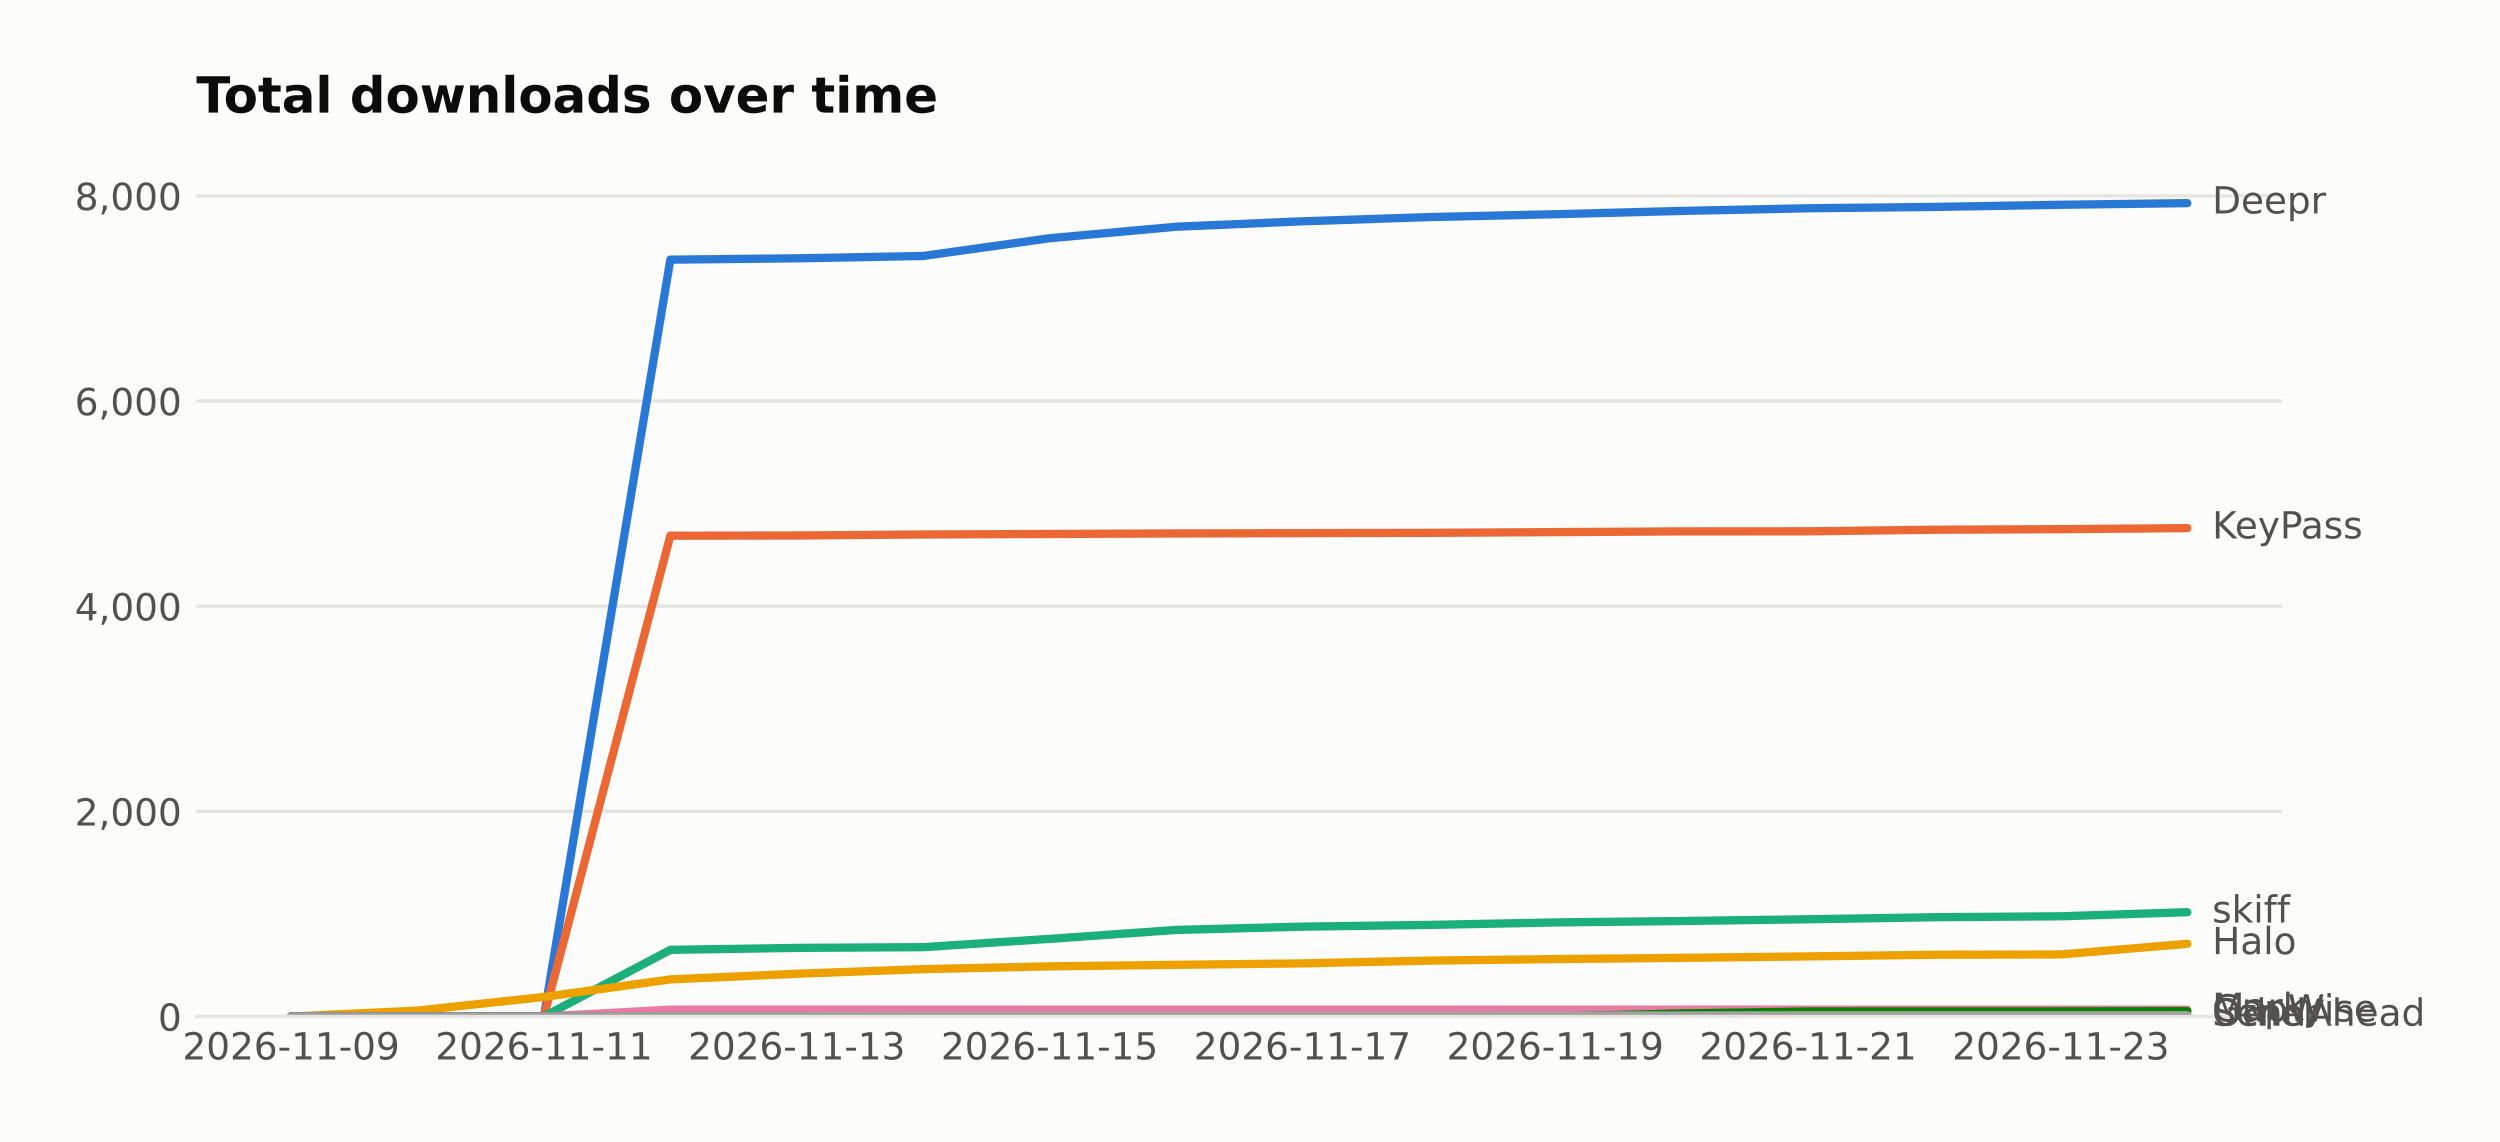
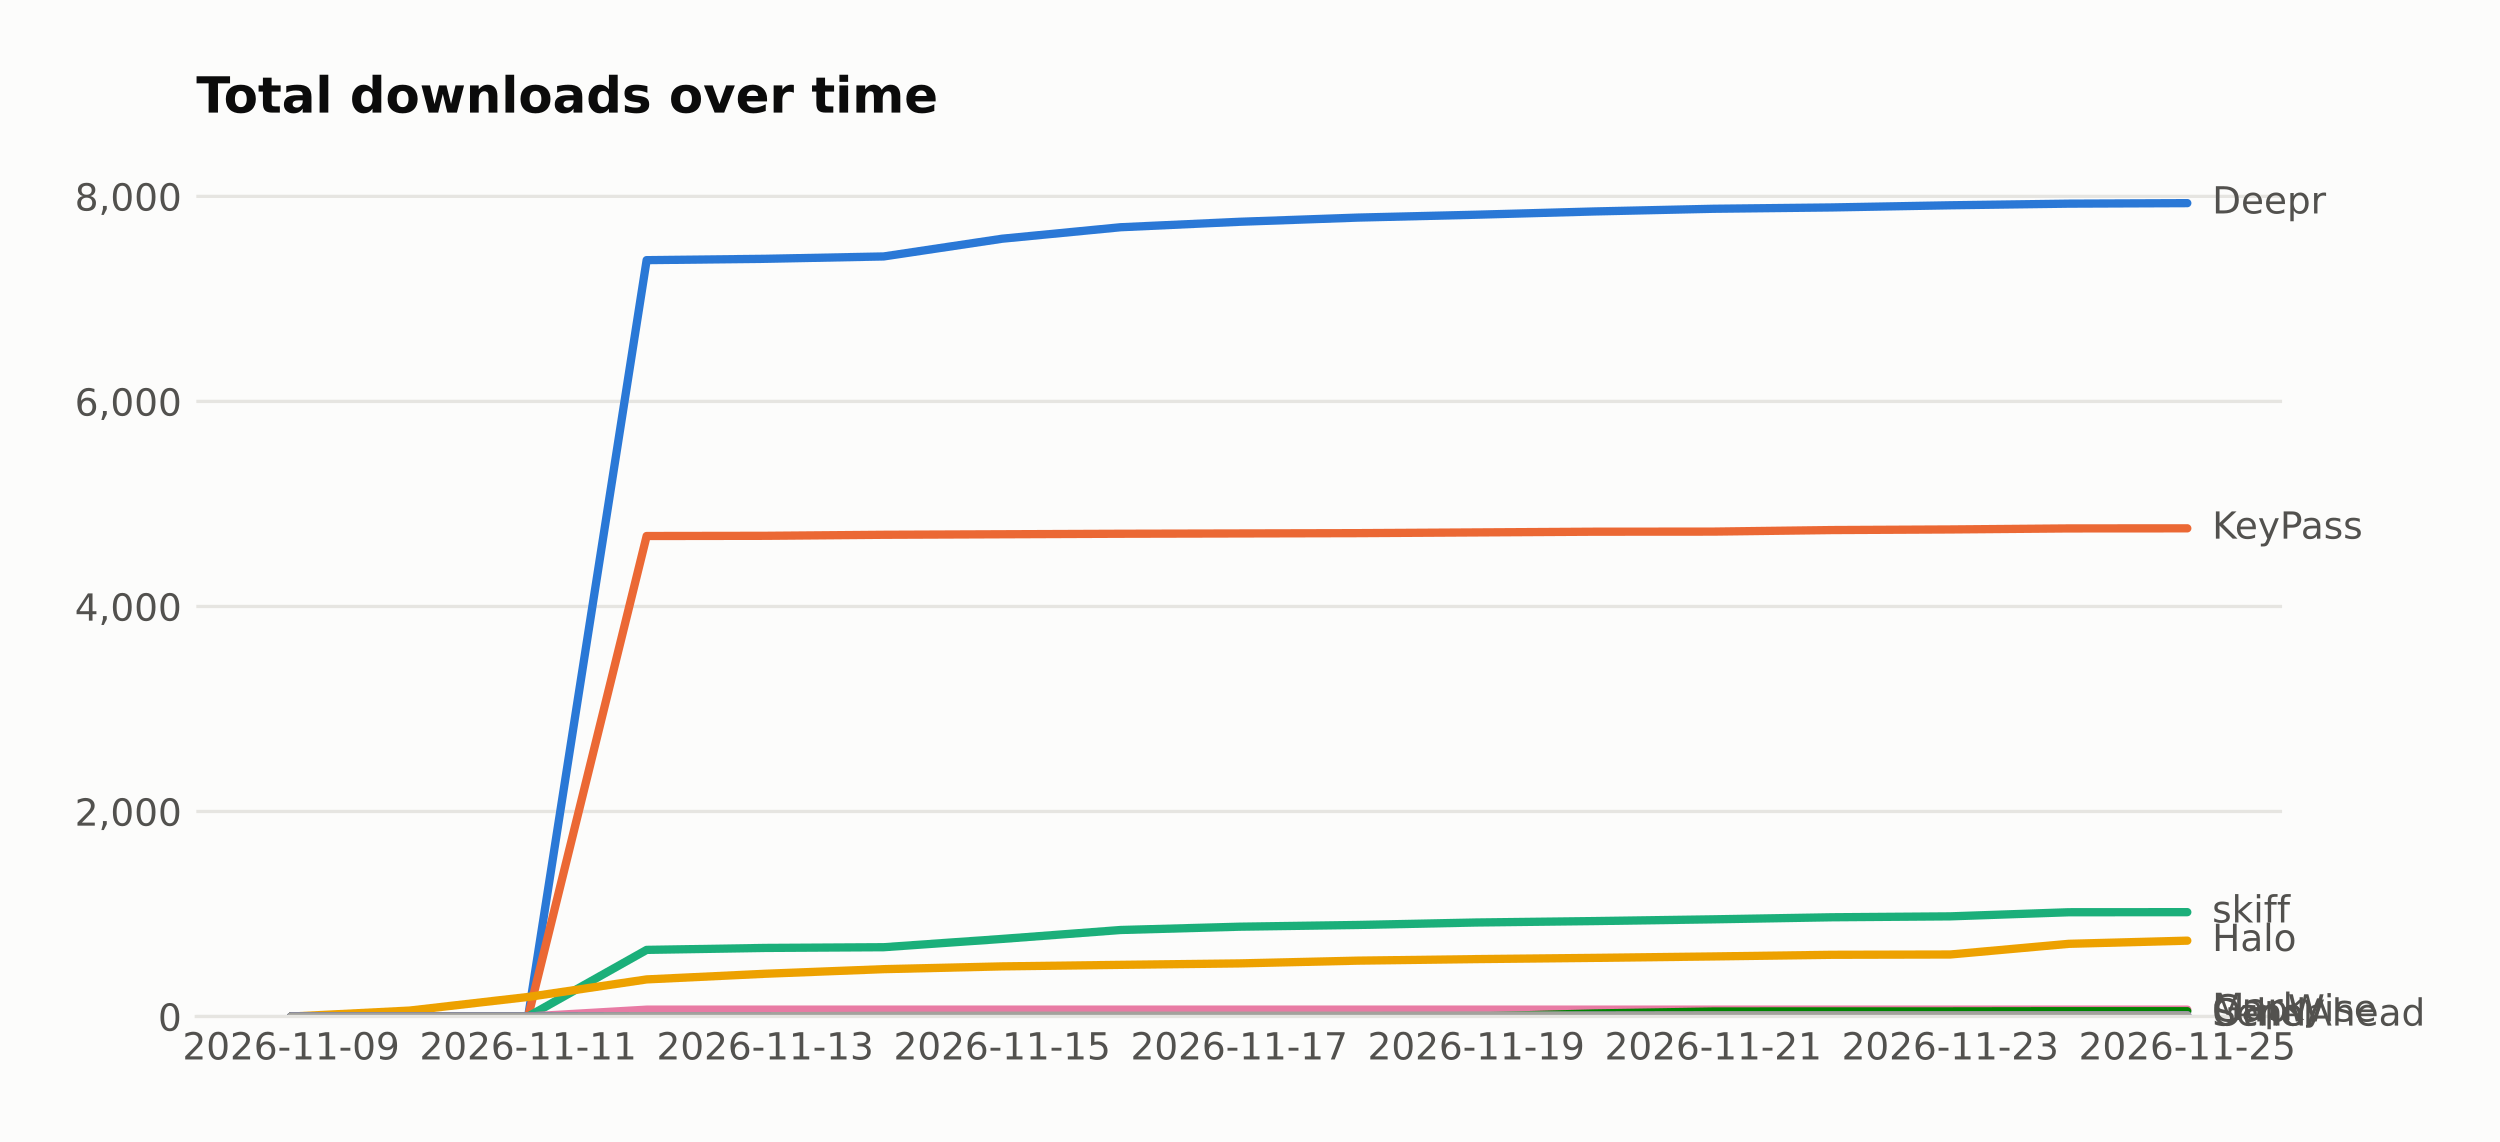
<svg xmlns="http://www.w3.org/2000/svg" width="601.934pt" height="274.96pt" viewBox="0 0 601.934 274.96" version="1.1">
  <defs>
    <style type="text/css">*{stroke-linejoin: round; stroke-linecap: butt}</style>
  </defs>
  <g id="figure_1">
    <g id="patch_1">
      <path d="M 0 274.96  L 601.934 274.96  L 601.934 0  L 0 0  z " style="fill: #fcfcfb" />
    </g>
    <g id="axes_1">
      <g id="patch_2">
        <path d="M 47.265 244.75  L 549.465 244.75  L 549.465 39.118  L 47.265 39.118  z " style="fill: #fcfcfb" />
      </g>
      <g id="matplotlib.axis_1">
        <g id="xtick_1">
          <g id="line2d_1" />
          <g id="text_1">
            <text style="fill: #52514e; font: 9px 'DejaVu Sans'; text-anchor: middle" x="70.093" y="255.089" transform="rotate(-0 70.09258 255.0887)">2026-11-09</text>
          </g>
        </g>
        <g id="xtick_2">
          <g id="line2d_2" />
          <g id="text_2">
-             <text style="fill: #52514e; font: 9px 'DejaVu Sans'; text-anchor: middle" x="130.965" y="255.089" transform="rotate(-0 130.9653 255.0887)">2026-11-11</text>
+             <text style="fill: #52514e; font: 9px 'DejaVu Sans'; text-anchor: middle" x="127.161" y="255.089" transform="rotate(-0 127.1608 255.0887)">2026-11-11</text>
          </g>
        </g>
        <g id="xtick_3">
          <g id="line2d_3" />
          <g id="text_3">
-             <text style="fill: #52514e; font: 9px 'DejaVu Sans'; text-anchor: middle" x="191.838" y="255.089" transform="rotate(-0 191.838 255.0887)">2026-11-13</text>
+             <text style="fill: #52514e; font: 9px 'DejaVu Sans'; text-anchor: middle" x="184.229" y="255.089" transform="rotate(-0 184.2289 255.0887)">2026-11-13</text>
          </g>
        </g>
        <g id="xtick_4">
          <g id="line2d_4" />
          <g id="text_4">
-             <text style="fill: #52514e; font: 9px 'DejaVu Sans'; text-anchor: middle" x="252.711" y="255.089" transform="rotate(-0 252.7108 255.0887)">2026-11-15</text>
+             <text style="fill: #52514e; font: 9px 'DejaVu Sans'; text-anchor: middle" x="241.297" y="255.089" transform="rotate(-0 241.2971 255.0887)">2026-11-15</text>
          </g>
        </g>
        <g id="xtick_5">
          <g id="line2d_5" />
          <g id="text_5">
-             <text style="fill: #52514e; font: 9px 'DejaVu Sans'; text-anchor: middle" x="313.583" y="255.089" transform="rotate(-0 313.5835 255.0887)">2026-11-17</text>
+             <text style="fill: #52514e; font: 9px 'DejaVu Sans'; text-anchor: middle" x="298.365" y="255.089" transform="rotate(-0 298.3653 255.0887)">2026-11-17</text>
          </g>
        </g>
        <g id="xtick_6">
          <g id="line2d_6" />
          <g id="text_6">
-             <text style="fill: #52514e; font: 9px 'DejaVu Sans'; text-anchor: middle" x="374.456" y="255.089" transform="rotate(-0 374.4562 255.0887)">2026-11-19</text>
+             <text style="fill: #52514e; font: 9px 'DejaVu Sans'; text-anchor: middle" x="355.433" y="255.089" transform="rotate(-0 355.4335 255.0887)">2026-11-19</text>
          </g>
        </g>
        <g id="xtick_7">
          <g id="line2d_7" />
          <g id="text_7">
-             <text style="fill: #52514e; font: 9px 'DejaVu Sans'; text-anchor: middle" x="435.329" y="255.089" transform="rotate(-0 435.3289 255.0887)">2026-11-21</text>
+             <text style="fill: #52514e; font: 9px 'DejaVu Sans'; text-anchor: middle" x="412.502" y="255.089" transform="rotate(-0 412.5017 255.0887)">2026-11-21</text>
          </g>
        </g>
        <g id="xtick_8">
          <g id="line2d_8" />
          <g id="text_8">
-             <text style="fill: #52514e; font: 9px 'DejaVu Sans'; text-anchor: middle" x="496.202" y="255.089" transform="rotate(-0 496.2017 255.0887)">2026-11-23</text>
+             <text style="fill: #52514e; font: 9px 'DejaVu Sans'; text-anchor: middle" x="469.57" y="255.089" transform="rotate(-0 469.5699 255.0887)">2026-11-23</text>
+           </g>
+         </g>
+         <g id="xtick_9">
+           <g id="line2d_9" />
+           <g id="text_9">
+             <text style="fill: #52514e; font: 9px 'DejaVu Sans'; text-anchor: middle" x="526.638" y="255.089" transform="rotate(-0 526.638 255.0887)">2026-11-25</text>
          </g>
        </g>
      </g>
      <g id="matplotlib.axis_2">
        <g id="ytick_1">
-           <g id="line2d_9">
-             <path d="M 47.265 244.75  L 549.465 244.75  " clip-path="url(#p348ea8e456)" style="fill: none; stroke: #e6e5e1; stroke-width: 0.8; stroke-linecap: square" />
+           <g id="line2d_10">
+             <path d="M 47.265 244.75  L 549.465 244.75  " clip-path="url(#pedb1e219de)" style="fill: none; stroke: #e6e5e1; stroke-width: 0.8; stroke-linecap: square" />
          </g>
-           <g id="line2d_10" />
-           <g id="text_9">
+           <g id="line2d_11" />
+           <g id="text_10">
            <text style="fill: #52514e; font: 9px 'DejaVu Sans'; text-anchor: end" x="43.765" y="248.169" transform="rotate(-0 43.76531 248.1694)">0</text>
          </g>
        </g>
        <g id="ytick_2">
-           <g id="line2d_11">
-             <path d="M 47.265 195.352  L 549.465 195.352  " clip-path="url(#p348ea8e456)" style="fill: none; stroke: #e6e5e1; stroke-width: 0.8; stroke-linecap: square" />
+           <g id="line2d_12">
+             <path d="M 47.265 195.383  L 549.465 195.383  " clip-path="url(#pedb1e219de)" style="fill: none; stroke: #e6e5e1; stroke-width: 0.8; stroke-linecap: square" />
          </g>
-           <g id="line2d_12" />
-           <g id="text_10">
-             <text style="fill: #52514e; font: 9px 'DejaVu Sans'; text-anchor: end" x="43.765" y="198.771" transform="rotate(-0 43.76531 198.771)">2,000</text>
+           <g id="line2d_13" />
+           <g id="text_11">
+             <text style="fill: #52514e; font: 9px 'DejaVu Sans'; text-anchor: end" x="43.765" y="198.802" transform="rotate(-0 43.76531 198.8021)">2,000</text>
          </g>
        </g>
        <g id="ytick_3">
-           <g id="line2d_13">
-             <path d="M 47.265 145.953  L 549.465 145.953  " clip-path="url(#p348ea8e456)" style="fill: none; stroke: #e6e5e1; stroke-width: 0.8; stroke-linecap: square" />
+           <g id="line2d_14">
+             <path d="M 47.265 146.016  L 549.465 146.016  " clip-path="url(#pedb1e219de)" style="fill: none; stroke: #e6e5e1; stroke-width: 0.8; stroke-linecap: square" />
          </g>
-           <g id="line2d_14" />
-           <g id="text_11">
-             <text style="fill: #52514e; font: 9px 'DejaVu Sans'; text-anchor: end" x="43.765" y="149.373" transform="rotate(-0 43.76531 149.3726)">4,000</text>
+           <g id="line2d_15" />
+           <g id="text_12">
+             <text style="fill: #52514e; font: 9px 'DejaVu Sans'; text-anchor: end" x="43.765" y="149.435" transform="rotate(-0 43.76531 149.4349)">4,000</text>
          </g>
        </g>
        <g id="ytick_4">
-           <g id="line2d_15">
-             <path d="M 47.265 96.555  L 549.465 96.555  " clip-path="url(#p348ea8e456)" style="fill: none; stroke: #e6e5e1; stroke-width: 0.8; stroke-linecap: square" />
+           <g id="line2d_16">
+             <path d="M 47.265 96.648  L 549.465 96.648  " clip-path="url(#pedb1e219de)" style="fill: none; stroke: #e6e5e1; stroke-width: 0.8; stroke-linecap: square" />
          </g>
-           <g id="line2d_16" />
-           <g id="text_12">
-             <text style="fill: #52514e; font: 9px 'DejaVu Sans'; text-anchor: end" x="43.765" y="99.974" transform="rotate(-0 43.76531 99.97419)">6,000</text>
+           <g id="line2d_17" />
+           <g id="text_13">
+             <text style="fill: #52514e; font: 9px 'DejaVu Sans'; text-anchor: end" x="43.765" y="100.068" transform="rotate(-0 43.76531 100.0676)">6,000</text>
          </g>
        </g>
        <g id="ytick_5">
-           <g id="line2d_17">
-             <path d="M 47.265 47.156  L 549.465 47.156  " clip-path="url(#p348ea8e456)" style="fill: none; stroke: #e6e5e1; stroke-width: 0.8; stroke-linecap: square" />
+           <g id="line2d_18">
+             <path d="M 47.265 47.281  L 549.465 47.281  " clip-path="url(#pedb1e219de)" style="fill: none; stroke: #e6e5e1; stroke-width: 0.8; stroke-linecap: square" />
          </g>
-           <g id="line2d_18" />
-           <g id="text_13">
-             <text style="fill: #52514e; font: 9px 'DejaVu Sans'; text-anchor: end" x="43.765" y="50.576" transform="rotate(-0 43.76531 50.57578)">8,000</text>
+           <g id="line2d_19" />
+           <g id="text_14">
+             <text style="fill: #52514e; font: 9px 'DejaVu Sans'; text-anchor: end" x="43.765" y="50.7" transform="rotate(-0 43.76531 50.7003)">8,000</text>
          </g>
        </g>
      </g>
-       <g id="line2d_19">
-         <path d="M 70.093 244.75  L 100.529 244.75  L 130.965 244.75  L 161.402 62.519  L 191.838 62.198  L 222.274 61.63  L 252.711 57.357  L 283.147 54.591  L 313.583 53.282  L 344.02 52.269  L 374.456 51.578  L 404.893 50.787  L 435.329 50.145  L 465.765 49.824  L 496.202 49.305  L 526.638 48.91  " clip-path="url(#p348ea8e456)" style="fill: none; stroke: #2a78d6; stroke-width: 2; stroke-linecap: round" />
-       </g>
      <g id="line2d_20">
-         <path d="M 70.093 244.75  L 100.529 244.75  L 130.965 244.75  L 161.402 128.985  L 191.838 128.936  L 222.274 128.689  L 252.711 128.565  L 283.147 128.442  L 313.583 128.367  L 344.02 128.293  L 374.456 128.12  L 404.893 127.948  L 435.329 127.923  L 465.765 127.552  L 496.202 127.404  L 526.638 127.157  " clip-path="url(#p348ea8e456)" style="fill: none; stroke: #eb6834; stroke-width: 2; stroke-linecap: round" />
+         <path d="M 70.093 244.75  L 98.627 244.75  L 127.161 244.75  L 155.695 62.634  L 184.229 62.313  L 212.763 61.746  L 241.297 57.475  L 269.831 54.711  L 298.365 53.403  L 326.899 52.391  L 355.433 51.699  L 383.968 50.91  L 412.502 50.268  L 441.036 49.947  L 469.57 49.428  L 498.104 49.034  L 526.638 48.91  " clip-path="url(#pedb1e219de)" style="fill: none; stroke: #2a78d6; stroke-width: 2; stroke-linecap: round" />
      </g>
      <g id="line2d_21">
-         <path d="M 70.093 244.75  L 100.529 244.75  L 130.965 244.75  L 161.402 228.696  L 191.838 228.226  L 222.274 228.053  L 252.711 226.053  L 283.147 223.904  L 313.583 223.114  L 344.02 222.694  L 374.456 222.101  L 404.893 221.755  L 435.329 221.335  L 465.765 220.841  L 496.202 220.619  L 526.638 219.631  " clip-path="url(#p348ea8e456)" style="fill: none; stroke: #1baf7a; stroke-width: 2; stroke-linecap: round" />
+         <path d="M 70.093 244.75  L 98.627 244.75  L 127.161 244.75  L 155.695 129.058  L 184.229 129.009  L 212.763 128.762  L 241.297 128.638  L 269.831 128.515  L 298.365 128.441  L 326.899 128.367  L 355.433 128.194  L 383.968 128.021  L 412.502 127.997  L 441.036 127.626  L 469.57 127.478  L 498.104 127.231  L 526.638 127.207  " clip-path="url(#pedb1e219de)" style="fill: none; stroke: #eb6834; stroke-width: 2; stroke-linecap: round" />
      </g>
      <g id="line2d_22">
-         <path d="M 70.093 244.75  L 100.529 243.318  L 130.965 240.033  L 161.402 235.809  L 191.838 234.451  L 222.274 233.339  L 252.711 232.672  L 283.147 232.302  L 313.583 231.956  L 344.02 231.289  L 374.456 230.919  L 404.893 230.622  L 435.329 230.276  L 465.765 229.881  L 496.202 229.807  L 526.638 227.238  " clip-path="url(#p348ea8e456)" style="fill: none; stroke: #eda100; stroke-width: 2; stroke-linecap: round" />
+         <path d="M 70.093 244.75  L 98.627 244.75  L 127.161 244.75  L 155.695 228.706  L 184.229 228.237  L 212.763 228.064  L 241.297 226.065  L 269.831 223.917  L 298.365 223.127  L 326.899 222.708  L 355.433 222.115  L 383.968 221.77  L 412.502 221.35  L 441.036 220.856  L 469.57 220.634  L 498.104 219.647  L 526.638 219.622  " clip-path="url(#pedb1e219de)" style="fill: none; stroke: #1baf7a; stroke-width: 2; stroke-linecap: round" />
      </g>
      <g id="line2d_23">
-         <path d="M 70.093 244.75  L 100.529 244.75  L 130.965 244.75  L 161.402 243.095  L 191.838 243.095  L 222.274 243.095  L 252.711 243.095  L 283.147 243.095  L 313.583 243.095  L 344.02 243.095  L 374.456 243.095  L 404.893 243.095  L 435.329 243.095  L 465.765 243.095  L 496.202 243.095  L 526.638 243.095  " clip-path="url(#p348ea8e456)" style="fill: none; stroke: #e87ba4; stroke-width: 2; stroke-linecap: round" />
+         <path d="M 70.093 244.75  L 98.627 243.318  L 127.161 240.036  L 155.695 235.815  L 184.229 234.457  L 212.763 233.346  L 241.297 232.68  L 269.831 232.31  L 298.365 231.964  L 326.899 231.298  L 355.433 230.927  L 383.968 230.631  L 412.502 230.286  L 441.036 229.891  L 469.57 229.817  L 498.104 227.249  L 526.638 226.484  " clip-path="url(#pedb1e219de)" style="fill: none; stroke: #eda100; stroke-width: 2; stroke-linecap: round" />
      </g>
      <g id="line2d_24">
-         <path d="M 70.093 244.75  L 100.529 244.75  L 130.965 244.75  L 161.402 244.75  L 191.838 244.75  L 222.274 244.75  L 252.711 244.75  L 283.147 244.75  L 313.583 244.75  L 344.02 244.75  L 374.456 244.75  L 404.893 244.009  L 435.329 243.54  L 465.765 243.515  L 496.202 243.515  L 526.638 243.466  " clip-path="url(#p348ea8e456)" style="fill: none; stroke: #008300; stroke-width: 2; stroke-linecap: round" />
+         <path d="M 70.093 244.75  L 98.627 244.75  L 127.161 244.75  L 155.695 243.096  L 184.229 243.096  L 212.763 243.096  L 241.297 243.096  L 269.831 243.096  L 298.365 243.096  L 326.899 243.096  L 355.433 243.096  L 383.968 243.096  L 412.502 243.096  L 441.036 243.096  L 469.57 243.096  L 498.104 243.096  L 526.638 243.096  " clip-path="url(#pedb1e219de)" style="fill: none; stroke: #e87ba4; stroke-width: 2; stroke-linecap: round" />
      </g>
      <g id="line2d_25">
-         <path d="M 70.093 244.75  L 100.529 244.75  L 130.965 244.75  L 161.402 244.75  L 191.838 244.75  L 222.274 244.75  L 252.711 244.75  L 283.147 244.75  L 313.583 244.75  L 344.02 244.75  L 374.456 244.75  L 404.893 244.577  L 435.329 244.577  L 465.765 244.553  L 496.202 244.553  L 526.638 244.478  " clip-path="url(#p348ea8e456)" style="fill: none; stroke: #6250d6; stroke-width: 2; stroke-linecap: round" />
+         <path d="M 70.093 244.75  L 98.627 244.75  L 127.161 244.75  L 155.695 244.75  L 184.229 244.75  L 212.763 244.75  L 241.297 244.75  L 269.831 244.75  L 298.365 244.75  L 326.899 244.75  L 355.433 244.75  L 383.968 244.01  L 412.502 243.541  L 441.036 243.516  L 469.57 243.516  L 498.104 243.467  L 526.638 243.467  " clip-path="url(#pedb1e219de)" style="fill: none; stroke: #008300; stroke-width: 2; stroke-linecap: round" />
      </g>
      <g id="line2d_26">
-         <path d="M 70.093 244.75  L 100.529 244.75  L 130.965 244.75  L 161.402 244.676  L 191.838 244.676  L 222.274 244.577  L 252.711 244.553  L 283.147 244.553  L 313.583 244.553  L 344.02 244.553  L 374.456 244.503  L 404.893 244.503  L 435.329 244.454  L 465.765 244.454  L 496.202 244.454  L 526.638 244.454  " clip-path="url(#p348ea8e456)" style="fill: none; stroke: #a3a29c; stroke-width: 2; stroke-linecap: round" />
+         <path d="M 70.093 244.75  L 98.627 244.75  L 127.161 244.75  L 155.695 244.75  L 184.229 244.75  L 212.763 244.75  L 241.297 244.75  L 269.831 244.75  L 298.365 244.75  L 326.899 244.75  L 355.433 244.75  L 383.968 244.577  L 412.502 244.577  L 441.036 244.553  L 469.57 244.553  L 498.104 244.479  L 526.638 244.454  " clip-path="url(#pedb1e219de)" style="fill: none; stroke: #6250d6; stroke-width: 2; stroke-linecap: round" />
+       </g>
+       <g id="line2d_27">
+         <path d="M 70.093 244.75  L 98.627 244.75  L 127.161 244.75  L 155.695 244.676  L 184.229 244.676  L 212.763 244.577  L 241.297 244.553  L 269.831 244.553  L 298.365 244.553  L 326.899 244.553  L 355.433 244.503  L 383.968 244.503  L 412.502 244.454  L 441.036 244.454  L 469.57 244.454  L 498.104 244.454  L 526.638 244.454  " clip-path="url(#pedb1e219de)" style="fill: none; stroke: #a3a29c; stroke-width: 2; stroke-linecap: round" />
      </g>
      <g id="patch_3">
        <path d="M 47.265 244.75  L 549.465 244.75  " style="fill: none; stroke: #e6e5e1; stroke-width: 0.8; stroke-linejoin: miter; stroke-linecap: square" />
      </g>
-       <g id="text_14">
+       <g id="text_15">
        <text style="fill: #52514e; font: 9px 'DejaVu Sans'; text-anchor: start" x="532.638" y="51.394" transform="rotate(-0 532.638 51.39356)">Deepr</text>
      </g>
-       <g id="text_15">
-         <text style="fill: #52514e; font: 9px 'DejaVu Sans'; text-anchor: start" x="532.638" y="129.641" transform="rotate(-0 532.638 129.6406)">KeyPass</text>
-       </g>
      <g id="text_16">
-         <text style="fill: #52514e; font: 9px 'DejaVu Sans'; text-anchor: start" x="532.638" y="222.114" transform="rotate(-0 532.638 222.1145)">skiff</text>
+         <text style="fill: #52514e; font: 9px 'DejaVu Sans'; text-anchor: start" x="532.638" y="129.69" transform="rotate(-0 532.638 129.6901)">KeyPass</text>
      </g>
      <g id="text_17">
-         <text style="fill: #52514e; font: 9px 'DejaVu Sans'; text-anchor: start" x="532.638" y="229.722" transform="rotate(-0 532.638 229.7218)">Halo</text>
+         <text style="fill: #52514e; font: 9px 'DejaVu Sans'; text-anchor: start" x="532.638" y="222.106" transform="rotate(-0 532.638 222.1056)">skiff</text>
      </g>
      <g id="text_18">
-         <text style="fill: #52514e; font: 9px 'DejaVu Sans'; text-anchor: start" x="532.638" y="245.579" transform="rotate(-0 532.638 245.5787)">Marky</text>
+         <text style="fill: #52514e; font: 9px 'DejaVu Sans'; text-anchor: start" x="532.638" y="228.968" transform="rotate(-0 532.638 228.9677)">Halo</text>
      </g>
      <g id="text_19">
-         <text style="fill: #52514e; font: 9px 'DejaVu Sans'; text-anchor: start" x="532.638" y="245.949" transform="rotate(-0 532.638 245.9492)">GapWise</text>
+         <text style="fill: #52514e; font: 9px 'DejaVu Sans'; text-anchor: start" x="532.638" y="245.58" transform="rotate(-0 532.638 245.5798)">Marky</text>
      </g>
      <g id="text_20">
-         <text style="fill: #52514e; font: 9px 'DejaVu Sans'; text-anchor: start" x="532.638" y="246.962" transform="rotate(-0 532.638 246.9619)">SendAhead</text>
+         <text style="fill: #52514e; font: 9px 'DejaVu Sans'; text-anchor: start" x="532.638" y="245.95" transform="rotate(-0 532.638 245.95)">GapWise</text>
      </g>
      <g id="text_21">
-         <text style="fill: #52514e; font: 9px 'DejaVu Sans'; text-anchor: start" x="532.638" y="246.937" transform="rotate(-0 532.638 246.9372)">Other</text>
+         <text style="fill: #52514e; font: 9px 'DejaVu Sans'; text-anchor: start" x="532.638" y="246.937" transform="rotate(-0 532.638 246.9374)">SendAhead</text>
      </g>
      <g id="text_22">
+         <text style="fill: #52514e; font: 9px 'DejaVu Sans'; text-anchor: start" x="532.638" y="246.937" transform="rotate(-0 532.638 246.9374)">Other</text>
+       </g>
+       <g id="text_23">
        <text style="fill: #0b0b0b; font: 700 12px 'DejaVu Sans'; text-anchor: start" x="47.265" y="27.118" transform="rotate(-0 47.26531 27.11812)">Total downloads over time</text>
      </g>
    </g>
  </g>
  <defs>
-     <clipPath id="p348ea8e456">
+     <clipPath id="pedb1e219de">
      <rect x="47.265" y="39.118" width="502.2" height="205.632" />
    </clipPath>
  </defs>
</svg>
